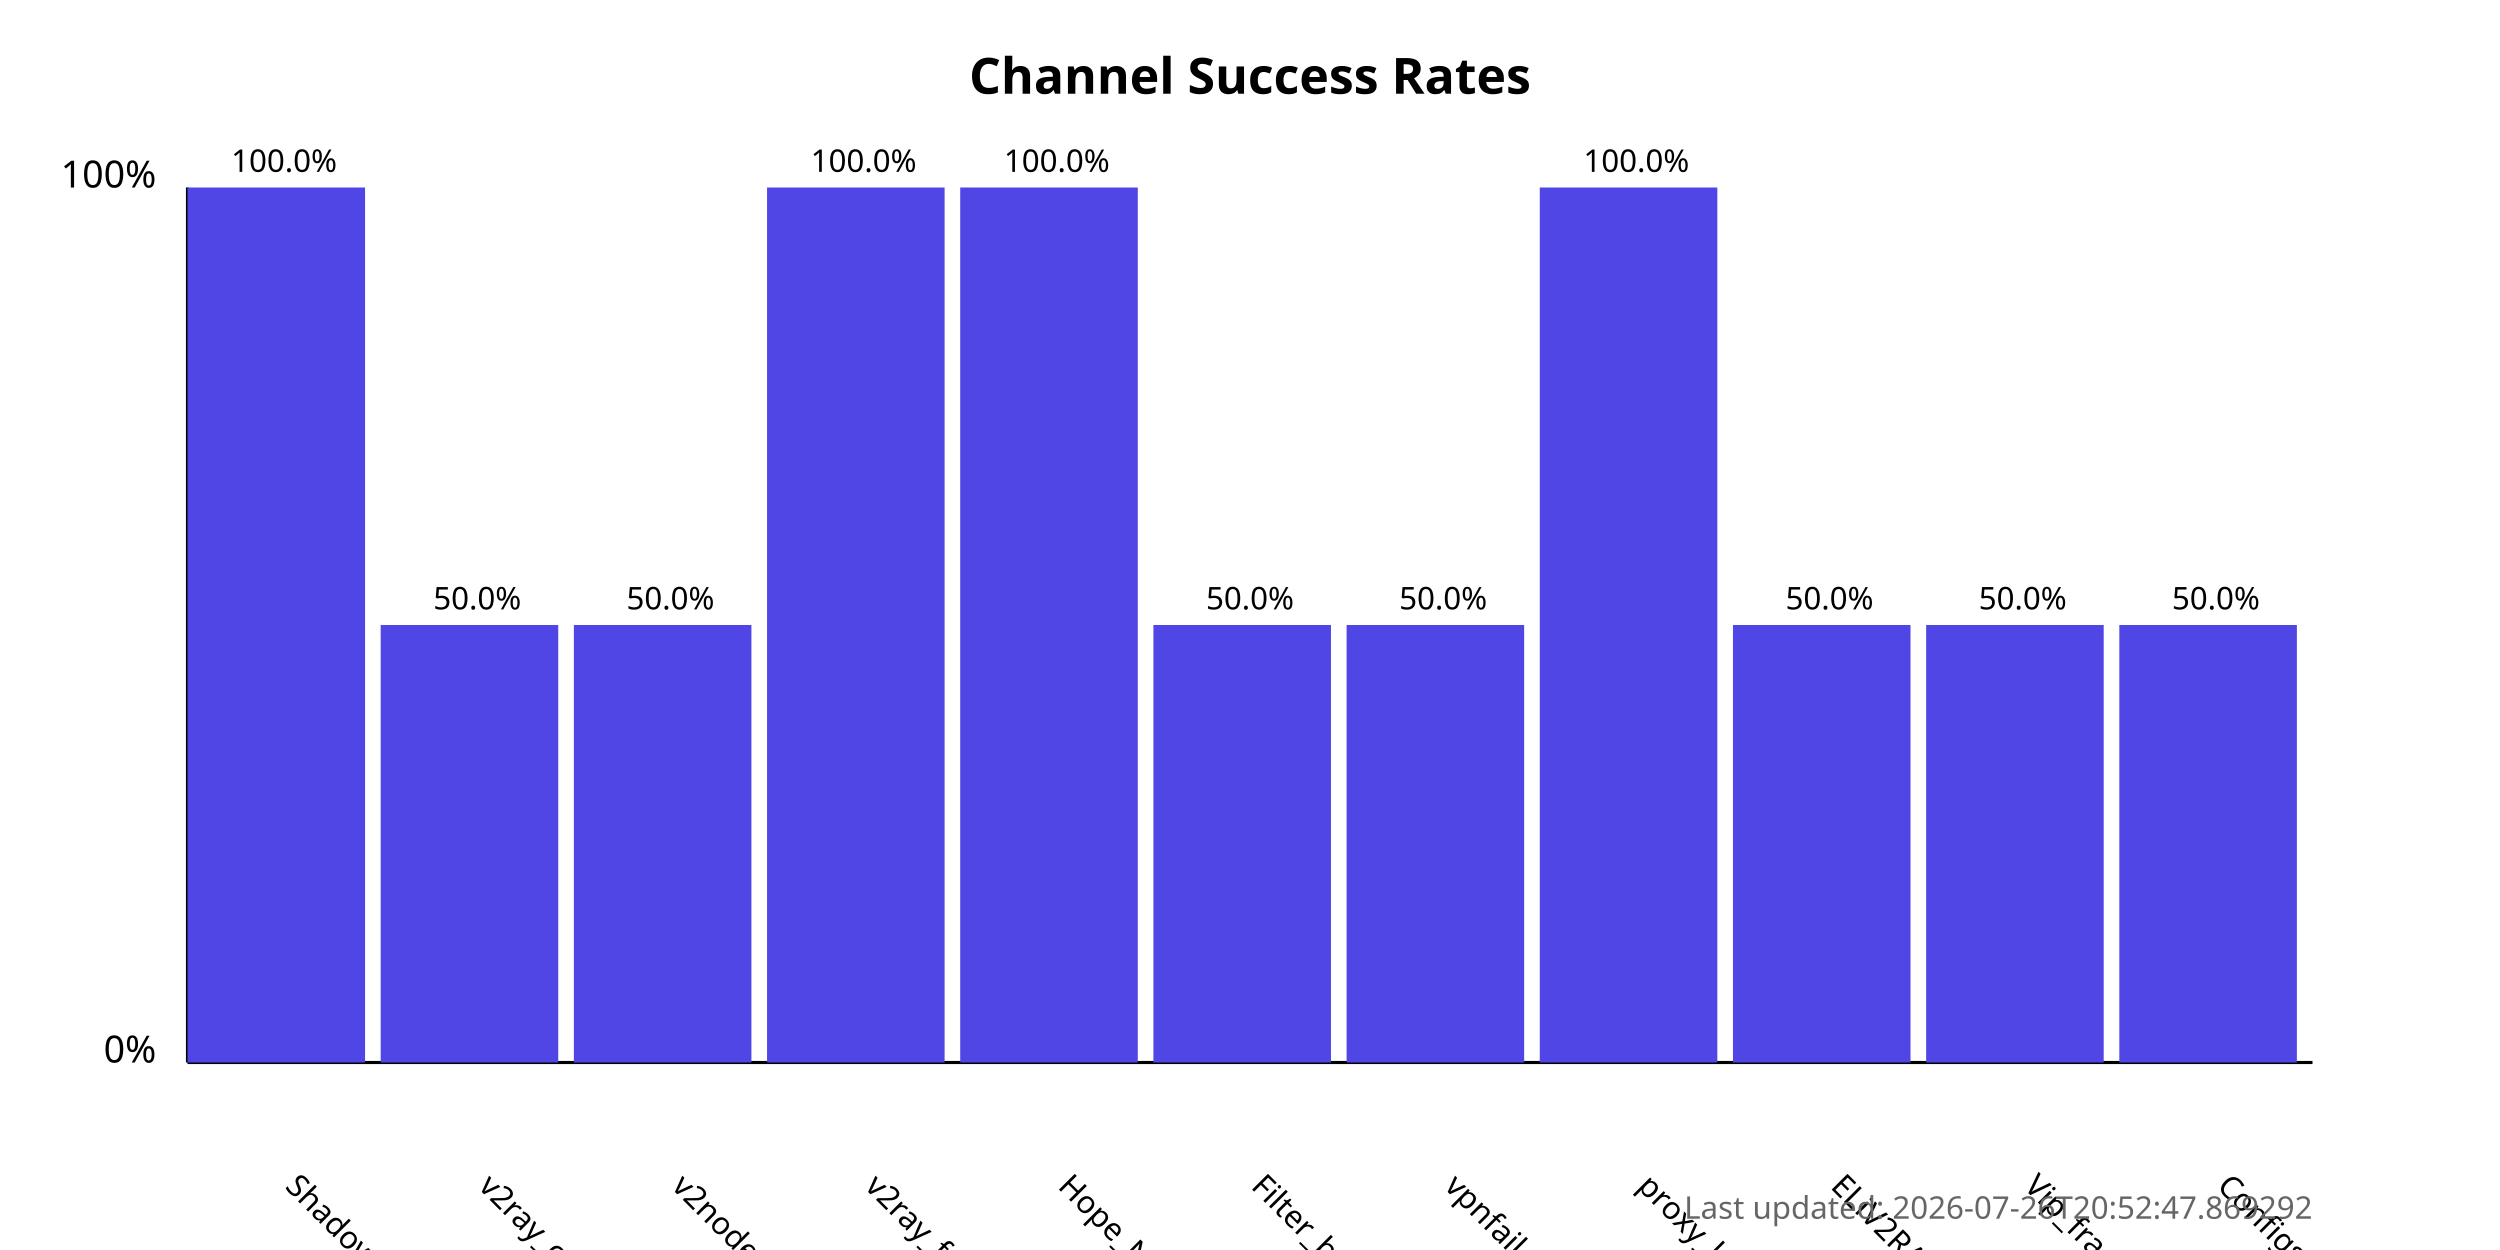
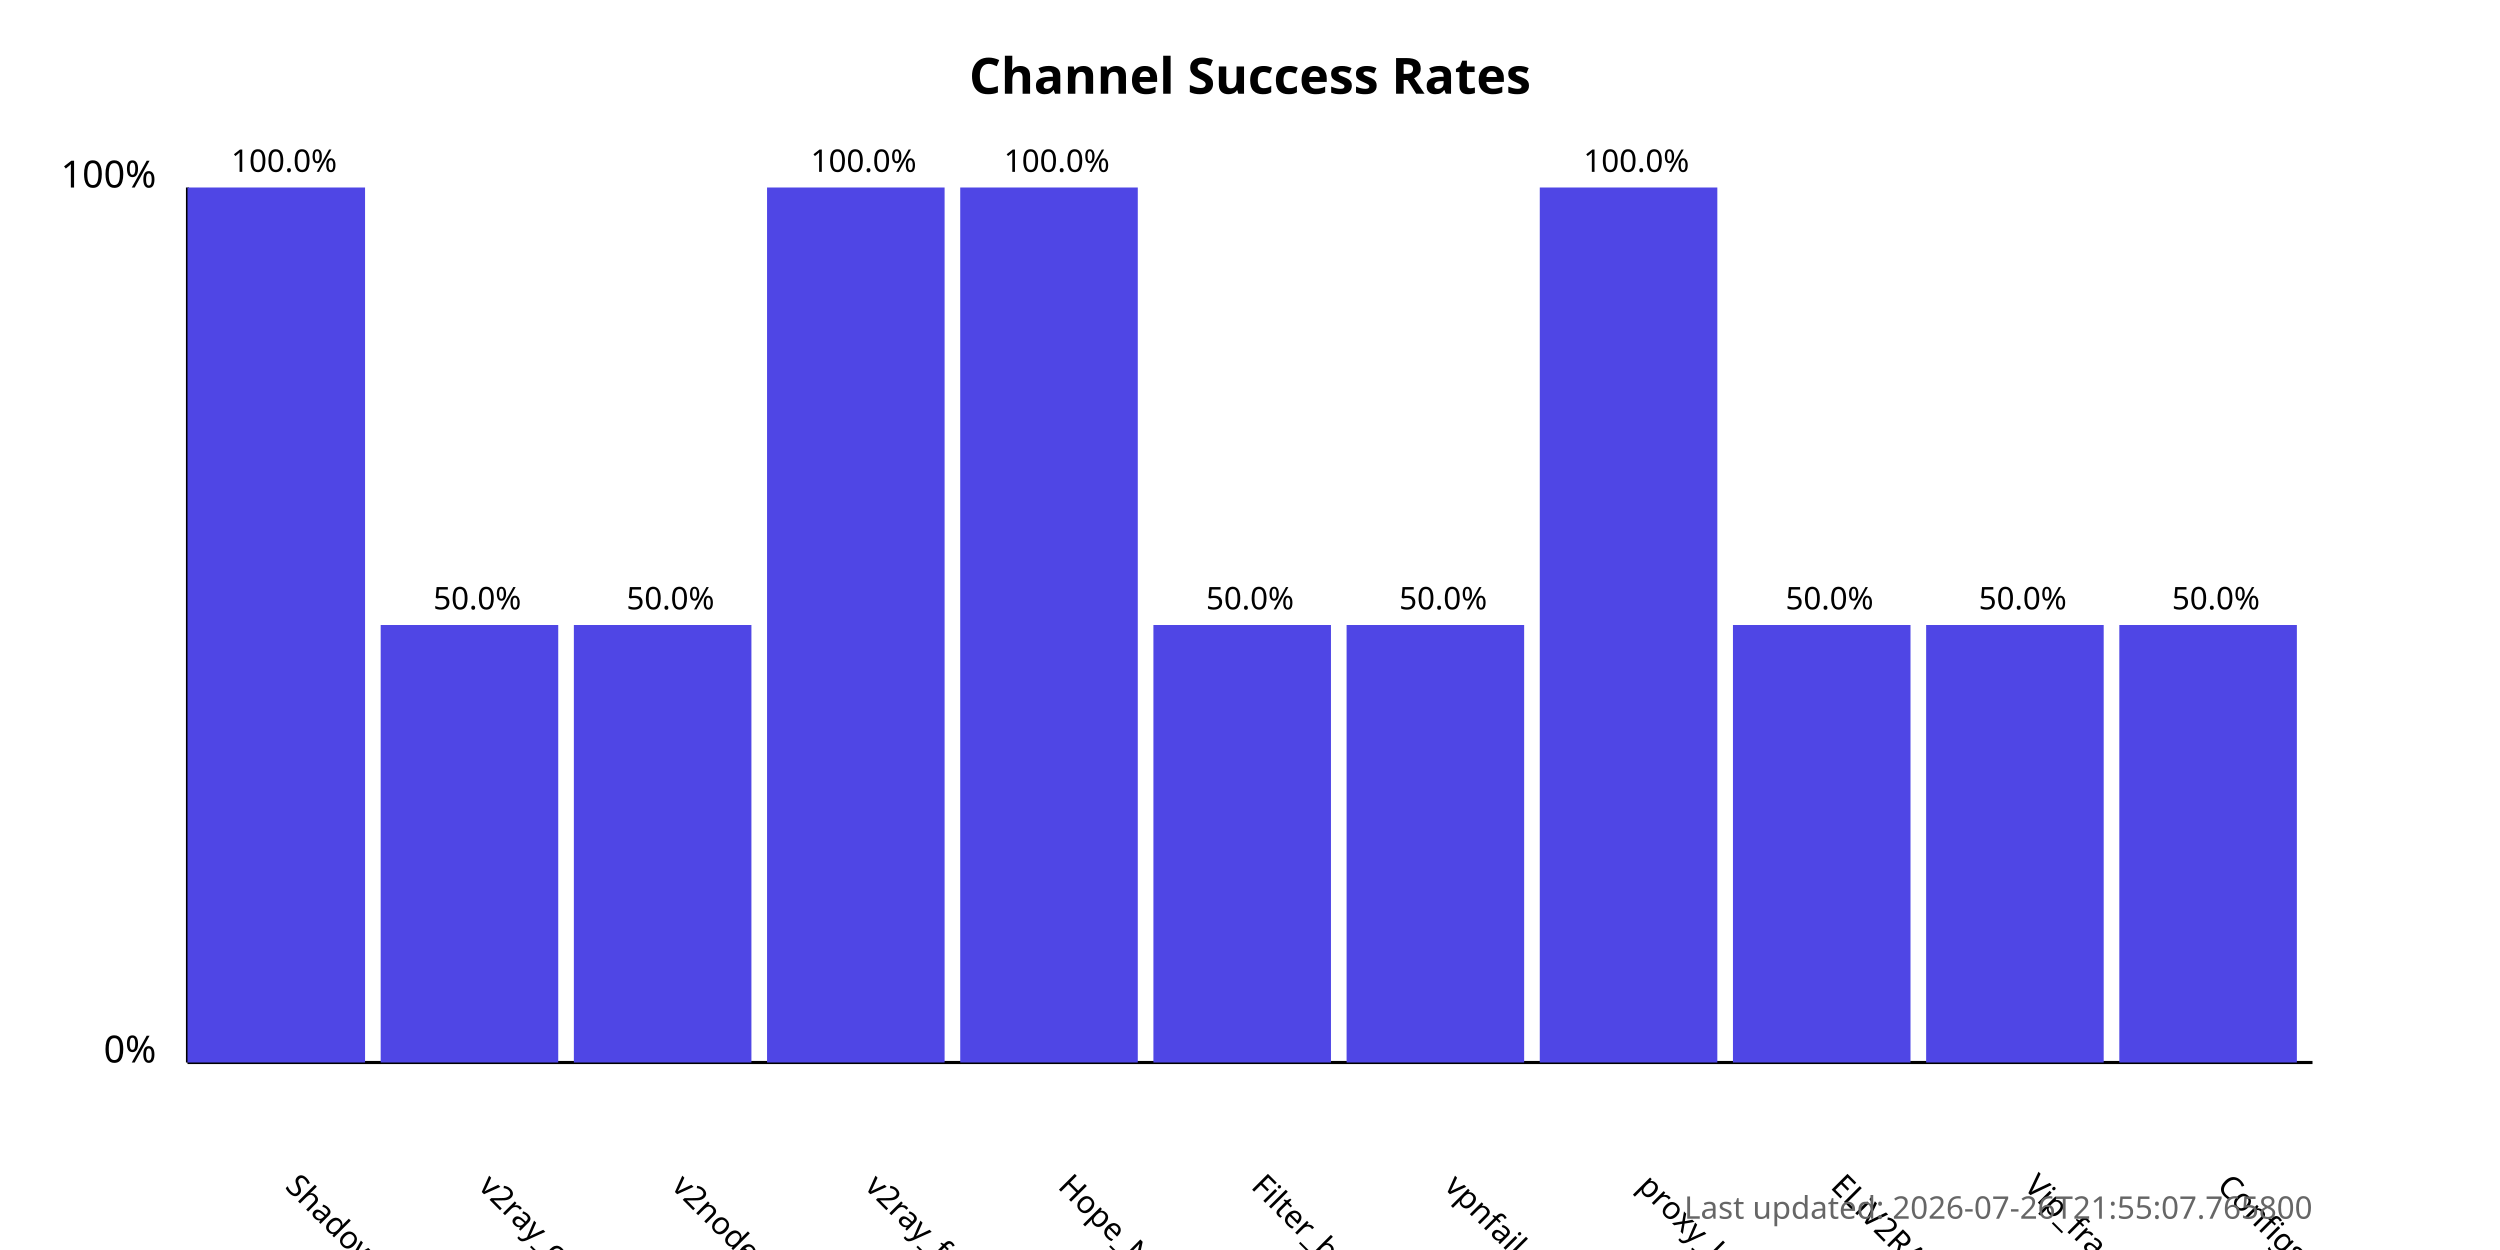
<svg xmlns="http://www.w3.org/2000/svg" width="800" height="400">
  <style>
            .chart-title { font: bold 16px sans-serif; }
            .axis-label { font: 12px sans-serif; }
            .tick-label { font: 10px sans-serif; }
            .bar { fill: #4f46e5; }
            .bar:hover { fill: #6366f1; }
            .timestamp { font: 10px sans-serif; fill: #666; }
        </style>
  <text x="400.0" y="30" text-anchor="middle" class="chart-title">
            Channel Success Rates
        </text>
  <line x1="60" y1="340" x2="60" y2="60" stroke="black" stroke-width="1" />
  <line x1="60" y1="340" x2="740" y2="340" stroke="black" stroke-width="1" />
  <text x="50" y="340" text-anchor="end" class="axis-label">0%</text>
  <text x="50" y="60" text-anchor="end" class="axis-label">100%</text>
  <g>
    <rect x="60" y="60.0" width="56.818" height="280.0" class="bar" />
    <text x="90.909" y="380" transform="rotate(45, 90.90909, 380)" text-anchor="start" class="tick-label">
                ShadowProxy66
            </text>
    <text x="90.909" y="55.0" text-anchor="middle" class="tick-label">
                100.0%
            </text>
  </g>
  <g>
    <rect x="121.818" y="200.0" width="56.818" height="140.0" class="bar" />
    <text x="152.727" y="380" transform="rotate(45, 152.7273, 380)" text-anchor="start" class="tick-label">
                v2ray_configs_pool
            </text>
    <text x="152.727" y="195.0" text-anchor="middle" class="tick-label">
                50.0%
            </text>
  </g>
  <g>
    <rect x="183.636" y="200.0" width="56.818" height="140.0" class="bar" />
    <text x="214.545" y="380" transform="rotate(45, 214.5455, 380)" text-anchor="start" class="tick-label">
                v2nodes
            </text>
    <text x="214.545" y="195.0" text-anchor="middle" class="tick-label">
                50.0%
            </text>
  </g>
  <g>
    <rect x="245.455" y="60.0" width="56.818" height="280.0" class="bar" />
    <text x="276.364" y="380" transform="rotate(45, 276.3636, 380)" text-anchor="start" class="tick-label">
                v2ray_free_conf
            </text>
    <text x="276.364" y="55.0" text-anchor="middle" class="tick-label">
                100.0%
            </text>
  </g>
  <g>
    <rect x="307.273" y="60.0" width="56.818" height="280.0" class="bar" />
    <text x="338.182" y="380" transform="rotate(45, 338.1818, 380)" text-anchor="start" class="tick-label">
                Hope_Net
            </text>
    <text x="338.182" y="55.0" text-anchor="middle" class="tick-label">
                100.0%
            </text>
  </g>
  <g>
    <rect x="369.091" y="200.0" width="56.818" height="140.0" class="bar" />
    <text x="400.0" y="380" transform="rotate(45, 400.0, 380)" text-anchor="start" class="tick-label">
                Filter_breaker
            </text>
    <text x="400.0" y="195.0" text-anchor="middle" class="tick-label">
                50.0%
            </text>
  </g>
  <g>
    <rect x="430.909" y="200.0" width="56.818" height="140.0" class="bar" />
    <text x="461.818" y="380" transform="rotate(45, 461.8182, 380)" text-anchor="start" class="tick-label">
                vpnfail_vless
            </text>
    <text x="461.818" y="195.0" text-anchor="middle" class="tick-label">
                50.0%
            </text>
  </g>
  <g>
    <rect x="492.727" y="60.0" width="56.818" height="280.0" class="bar" />
    <text x="523.636" y="380" transform="rotate(45, 523.6364, 380)" text-anchor="start" class="tick-label">
                proxy_kafee
            </text>
    <text x="523.636" y="55.0" text-anchor="middle" class="tick-label">
                100.0%
            </text>
  </g>
  <g>
    <rect x="554.545" y="200.0" width="56.818" height="140.0" class="bar" />
    <text x="585.455" y="380" transform="rotate(45, 585.4545, 380)" text-anchor="start" class="tick-label">
                ELiV2RAY
            </text>
    <text x="585.455" y="195.0" text-anchor="middle" class="tick-label">
                50.0%
            </text>
  </g>
  <g>
    <rect x="616.364" y="200.0" width="56.818" height="140.0" class="bar" />
    <text x="647.273" y="380" transform="rotate(45, 647.2727, 380)" text-anchor="start" class="tick-label">
                Vip_fragment_v2ray
            </text>
    <text x="647.273" y="195.0" text-anchor="middle" class="tick-label">
                50.0%
            </text>
  </g>
  <g>
    <rect x="678.182" y="200.0" width="56.818" height="140.0" class="bar" />
    <text x="709.091" y="380" transform="rotate(45, 709.0909, 380)" text-anchor="start" class="tick-label">
                ConfigsHubPlus
            </text>
    <text x="709.091" y="195.0" text-anchor="middle" class="tick-label">
                50.0%
            </text>
  </g>
  <text x="740" y="390" text-anchor="end" class="timestamp">
-             Last updated: 2026-07-26T20:52:47.869292
+             Last updated: 2026-07-26T21:55:07.765800
        </text>
</svg>
